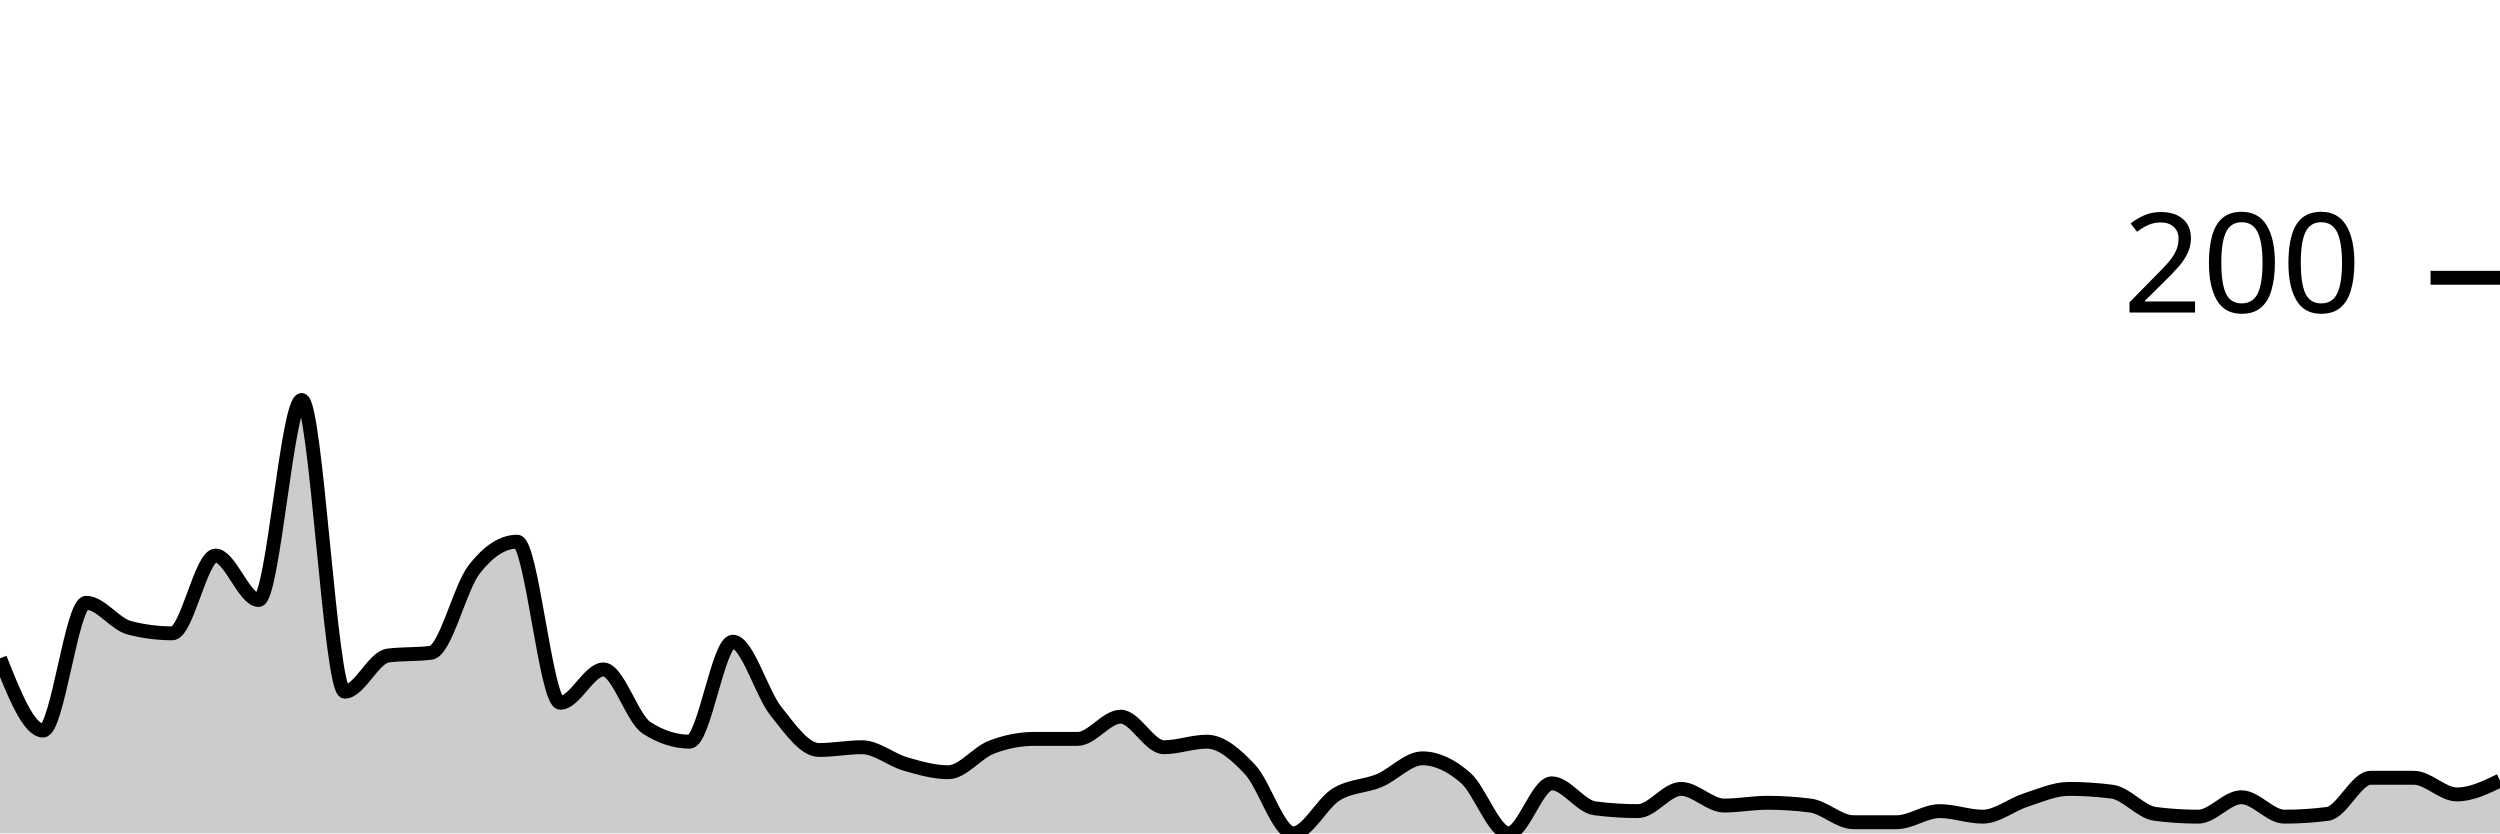
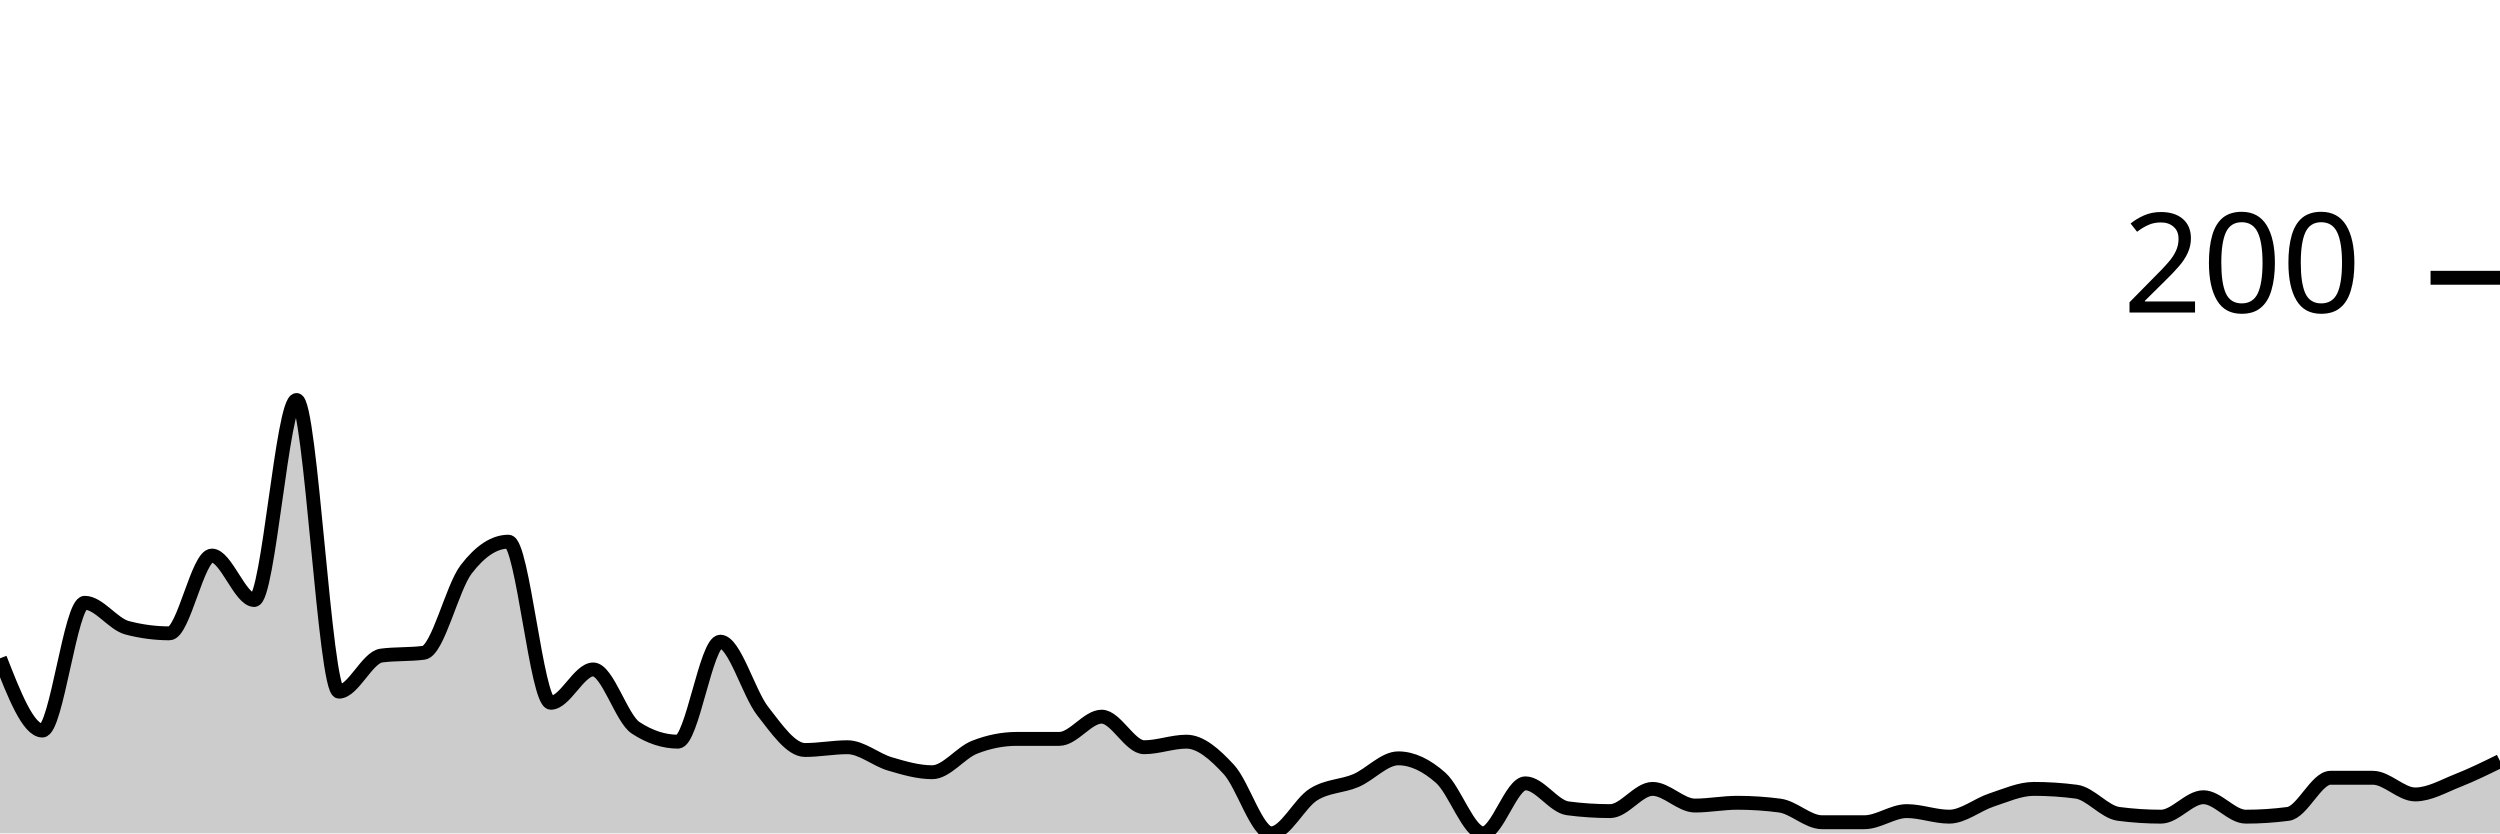
<svg xmlns="http://www.w3.org/2000/svg" viewBox="0 0 180 60">
  <g transform="translate(0,20)">
-     <path class="area" fill="rgba(0, 0, 0, 0.2)" d="M0,27.4C1.034,30,2.069,32.6,3.103,32.6C4.138,32.6,5.172,23.4,6.207,23.4C7.241,23.4,8.276,24.933,9.31,25.2C10.345,25.467,11.379,25.6,12.414,25.6C13.448,25.6,14.483,20,15.517,20C16.552,20,17.586,23.2,18.621,23.2C19.655,23.2,20.69,8.8,21.724,8.8C22.759,8.8,23.793,29.8,24.828,29.8C25.862,29.8,26.897,27.333,27.931,27.2C28.966,27.067,30,27.133,31.034,27C32.069,26.867,33.103,22.333,34.138,21C35.172,19.667,36.207,19,37.241,19C38.276,19,39.31,30.6,40.345,30.6C41.379,30.6,42.414,28.2,43.448,28.2C44.483,28.2,45.517,31.733,46.552,32.4C47.586,33.067,48.621,33.4,49.655,33.4C50.69,33.4,51.724,26.2,52.759,26.2C53.793,26.2,54.828,29.9,55.862,31.2C56.897,32.5,57.931,34,58.966,34C60,34,61.034,33.8,62.069,33.8C63.103,33.8,64.138,34.7,65.172,35C66.207,35.3,67.241,35.6,68.276,35.6C69.31,35.6,70.345,34.2,71.379,33.8C72.414,33.4,73.448,33.2,74.483,33.2C75.517,33.2,76.552,33.2,77.586,33.2C78.621,33.2,79.655,31.6,80.69,31.6C81.724,31.6,82.759,33.8,83.793,33.8C84.828,33.8,85.862,33.4,86.897,33.4C87.931,33.4,88.966,34.3,90,35.4C91.034,36.5,92.069,40,93.103,40C94.138,40,95.172,37.833,96.207,37.2C97.241,36.567,98.276,36.633,99.31,36.2C100.345,35.767,101.379,34.6,102.414,34.6C103.448,34.6,104.483,35.1,105.517,36C106.552,36.9,107.586,40,108.621,40C109.655,40,110.69,36.4,111.724,36.4C112.759,36.4,113.793,38.067,114.828,38.2C115.862,38.333,116.897,38.4,117.931,38.4C118.966,38.4,120,36.8,121.034,36.8C122.069,36.8,123.103,38,124.138,38C125.172,38,126.207,37.8,127.241,37.8C128.276,37.8,129.31,37.867,130.345,38C131.379,38.133,132.414,39.2,133.448,39.2C134.483,39.2,135.517,39.2,136.552,39.2C137.586,39.2,138.621,38.4,139.655,38.4C140.69,38.4,141.724,38.8,142.759,38.8C143.793,38.8,144.828,37.933,145.862,37.6C146.897,37.267,147.931,36.8,148.966,36.8C150,36.8,151.034,36.867,152.069,37C153.103,37.133,154.138,38.467,155.172,38.6C156.207,38.733,157.241,38.8,158.276,38.8C159.31,38.8,160.345,37.4,161.379,37.4C162.414,37.4,163.448,38.8,164.483,38.8C165.517,38.8,166.552,38.733,167.586,38.6C168.621,38.467,169.655,36,170.69,36C171.724,36,172.759,36,173.793,36C174.828,36,175.862,37.2,176.897,37.2C177.931,37.2,178.966,36.7,180,36.2L180,40C178.966,40,177.931,40,176.897,40C175.862,40,174.828,40,173.793,40C172.759,40,171.724,40,170.69,40C169.655,40,168.621,40,167.586,40C166.552,40,165.517,40,164.483,40C163.448,40,162.414,40,161.379,40C160.345,40,159.31,40,158.276,40C157.241,40,156.207,40,155.172,40C154.138,40,153.103,40,152.069,40C151.034,40,150,40,148.966,40C147.931,40,146.897,40,145.862,40C144.828,40,143.793,40,142.759,40C141.724,40,140.69,40,139.655,40C138.621,40,137.586,40,136.552,40C135.517,40,134.483,40,133.448,40C132.414,40,131.379,40,130.345,40C129.31,40,128.276,40,127.241,40C126.207,40,125.172,40,124.138,40C123.103,40,122.069,40,121.034,40C120,40,118.966,40,117.931,40C116.897,40,115.862,40,114.828,40C113.793,40,112.759,40,111.724,40C110.69,40,109.655,40,108.621,40C107.586,40,106.552,40,105.517,40C104.483,40,103.448,40,102.414,40C101.379,40,100.345,40,99.31,40C98.276,40,97.241,40,96.207,40C95.172,40,94.138,40,93.103,40C92.069,40,91.034,40,90,40C88.966,40,87.931,40,86.897,40C85.862,40,84.828,40,83.793,40C82.759,40,81.724,40,80.69,40C79.655,40,78.621,40,77.586,40C76.552,40,75.517,40,74.483,40C73.448,40,72.414,40,71.379,40C70.345,40,69.31,40,68.276,40C67.241,40,66.207,40,65.172,40C64.138,40,63.103,40,62.069,40C61.034,40,60,40,58.966,40C57.931,40,56.897,40,55.862,40C54.828,40,53.793,40,52.759,40C51.724,40,50.69,40,49.655,40C48.621,40,47.586,40,46.552,40C45.517,40,44.483,40,43.448,40C42.414,40,41.379,40,40.345,40C39.31,40,38.276,40,37.241,40C36.207,40,35.172,40,34.138,40C33.103,40,32.069,40,31.034,40C30,40,28.966,40,27.931,40C26.897,40,25.862,40,24.828,40C23.793,40,22.759,40,21.724,40C20.69,40,19.655,40,18.621,40C17.586,40,16.552,40,15.517,40C14.483,40,13.448,40,12.414,40C11.379,40,10.345,40,9.31,40C8.276,40,7.241,40,6.207,40C5.172,40,4.138,40,3.103,40C2.069,40,1.034,40,0,40Z" />
-     <path class="line" stroke="black" fill="none" d="M0,27.4C1.034,30,2.069,32.6,3.103,32.6C4.138,32.6,5.172,23.4,6.207,23.4C7.241,23.4,8.276,24.933,9.31,25.2C10.345,25.467,11.379,25.6,12.414,25.6C13.448,25.6,14.483,20,15.517,20C16.552,20,17.586,23.2,18.621,23.2C19.655,23.2,20.69,8.8,21.724,8.8C22.759,8.8,23.793,29.8,24.828,29.8C25.862,29.8,26.897,27.333,27.931,27.2C28.966,27.067,30,27.133,31.034,27C32.069,26.867,33.103,22.333,34.138,21C35.172,19.667,36.207,19,37.241,19C38.276,19,39.31,30.6,40.345,30.6C41.379,30.6,42.414,28.2,43.448,28.2C44.483,28.2,45.517,31.733,46.552,32.4C47.586,33.067,48.621,33.4,49.655,33.4C50.69,33.4,51.724,26.2,52.759,26.2C53.793,26.2,54.828,29.9,55.862,31.2C56.897,32.5,57.931,34,58.966,34C60,34,61.034,33.8,62.069,33.8C63.103,33.8,64.138,34.7,65.172,35C66.207,35.3,67.241,35.6,68.276,35.6C69.31,35.6,70.345,34.2,71.379,33.8C72.414,33.4,73.448,33.2,74.483,33.2C75.517,33.2,76.552,33.2,77.586,33.2C78.621,33.2,79.655,31.6,80.69,31.6C81.724,31.6,82.759,33.8,83.793,33.8C84.828,33.8,85.862,33.4,86.897,33.4C87.931,33.4,88.966,34.3,90,35.4C91.034,36.5,92.069,40,93.103,40C94.138,40,95.172,37.833,96.207,37.2C97.241,36.567,98.276,36.633,99.31,36.2C100.345,35.767,101.379,34.6,102.414,34.6C103.448,34.6,104.483,35.1,105.517,36C106.552,36.9,107.586,40,108.621,40C109.655,40,110.69,36.4,111.724,36.4C112.759,36.4,113.793,38.067,114.828,38.2C115.862,38.333,116.897,38.4,117.931,38.4C118.966,38.4,120,36.8,121.034,36.8C122.069,36.8,123.103,38,124.138,38C125.172,38,126.207,37.8,127.241,37.8C128.276,37.8,129.31,37.867,130.345,38C131.379,38.133,132.414,39.2,133.448,39.2C134.483,39.2,135.517,39.2,136.552,39.2C137.586,39.2,138.621,38.4,139.655,38.4C140.69,38.4,141.724,38.8,142.759,38.8C143.793,38.8,144.828,37.933,145.862,37.6C146.897,37.267,147.931,36.8,148.966,36.8C150,36.8,151.034,36.867,152.069,37C153.103,37.133,154.138,38.467,155.172,38.6C156.207,38.733,157.241,38.8,158.276,38.8C159.31,38.8,160.345,37.4,161.379,37.4C162.414,37.4,163.448,38.8,164.483,38.8C165.517,38.8,166.552,38.733,167.586,38.6C168.621,38.467,169.655,36,170.69,36C171.724,36,172.759,36,173.793,36C174.828,36,175.862,37.2,176.897,37.2C177.931,37.2,178.966,36.7,180,36.2" />
+     <path class="area" fill="rgba(0, 0, 0, 0.2)" d="M0,27.4C1.017,30,2.034,32.6,3.051,32.6C4.068,32.6,5.085,23.4,6.102,23.4C7.119,23.4,8.136,24.933,9.153,25.2C10.169,25.467,11.186,25.6,12.203,25.6C13.22,25.6,14.237,20,15.254,20C16.271,20,17.288,23.2,18.305,23.2C19.322,23.2,20.339,8.8,21.356,8.8C22.373,8.8,23.39,29.8,24.407,29.8C25.424,29.8,26.441,27.333,27.458,27.2C28.475,27.067,29.492,27.133,30.508,27C31.525,26.867,32.542,22.333,33.559,21C34.576,19.667,35.593,19,36.61,19C37.627,19,38.644,30.6,39.661,30.6C40.678,30.6,41.695,28.2,42.712,28.2C43.729,28.2,44.746,31.733,45.763,32.4C46.78,33.067,47.797,33.4,48.814,33.4C49.831,33.4,50.847,26.2,51.864,26.2C52.881,26.2,53.898,29.9,54.915,31.2C55.932,32.5,56.949,34,57.966,34C58.983,34,60,33.8,61.017,33.8C62.034,33.8,63.051,34.7,64.068,35C65.085,35.3,66.102,35.6,67.119,35.6C68.136,35.6,69.153,34.2,70.169,33.8C71.186,33.4,72.203,33.2,73.22,33.2C74.237,33.2,75.254,33.2,76.271,33.2C77.288,33.2,78.305,31.6,79.322,31.6C80.339,31.6,81.356,33.8,82.373,33.8C83.39,33.8,84.407,33.4,85.424,33.4C86.441,33.4,87.458,34.3,88.475,35.4C89.492,36.5,90.508,40,91.525,40C92.542,40,93.559,37.833,94.576,37.2C95.593,36.567,96.61,36.633,97.627,36.2C98.644,35.767,99.661,34.6,100.678,34.6C101.695,34.6,102.712,35.1,103.729,36C104.746,36.9,105.763,40,106.78,40C107.797,40,108.814,36.4,109.831,36.4C110.847,36.4,111.864,38.067,112.881,38.2C113.898,38.333,114.915,38.4,115.932,38.4C116.949,38.4,117.966,36.8,118.983,36.8C120,36.8,121.017,38,122.034,38C123.051,38,124.068,37.8,125.085,37.8C126.102,37.8,127.119,37.867,128.136,38C129.153,38.133,130.169,39.2,131.186,39.2C132.203,39.2,133.22,39.2,134.237,39.2C135.254,39.2,136.271,38.4,137.288,38.4C138.305,38.4,139.322,38.8,140.339,38.8C141.356,38.8,142.373,37.933,143.39,37.6C144.407,37.267,145.424,36.8,146.441,36.8C147.458,36.8,148.475,36.867,149.492,37C150.508,37.133,151.525,38.467,152.542,38.6C153.559,38.733,154.576,38.8,155.593,38.8C156.61,38.8,157.627,37.4,158.644,37.4C159.661,37.4,160.678,38.8,161.695,38.8C162.712,38.8,163.729,38.733,164.746,38.6C165.763,38.467,166.78,36,167.797,36C168.814,36,169.831,36,170.847,36C171.864,36,172.881,37.2,173.898,37.2C174.915,37.2,175.932,36.6,176.949,36.2C177.966,35.8,178.983,35.3,180,34.8L180,40C178.983,40,177.966,40,176.949,40C175.932,40,174.915,40,173.898,40C172.881,40,171.864,40,170.847,40C169.831,40,168.814,40,167.797,40C166.78,40,165.763,40,164.746,40C163.729,40,162.712,40,161.695,40C160.678,40,159.661,40,158.644,40C157.627,40,156.61,40,155.593,40C154.576,40,153.559,40,152.542,40C151.525,40,150.508,40,149.492,40C148.475,40,147.458,40,146.441,40C145.424,40,144.407,40,143.39,40C142.373,40,141.356,40,140.339,40C139.322,40,138.305,40,137.288,40C136.271,40,135.254,40,134.237,40C133.22,40,132.203,40,131.186,40C130.169,40,129.153,40,128.136,40C127.119,40,126.102,40,125.085,40C124.068,40,123.051,40,122.034,40C121.017,40,120,40,118.983,40C117.966,40,116.949,40,115.932,40C114.915,40,113.898,40,112.881,40C111.864,40,110.847,40,109.831,40C108.814,40,107.797,40,106.78,40C105.763,40,104.746,40,103.729,40C102.712,40,101.695,40,100.678,40C99.661,40,98.644,40,97.627,40C96.61,40,95.593,40,94.576,40C93.559,40,92.542,40,91.525,40C90.508,40,89.492,40,88.475,40C87.458,40,86.441,40,85.424,40C84.407,40,83.39,40,82.373,40C81.356,40,80.339,40,79.322,40C78.305,40,77.288,40,76.271,40C75.254,40,74.237,40,73.22,40C72.203,40,71.186,40,70.169,40C69.153,40,68.136,40,67.119,40C66.102,40,65.085,40,64.068,40C63.051,40,62.034,40,61.017,40C60,40,58.983,40,57.966,40C56.949,40,55.932,40,54.915,40C53.898,40,52.881,40,51.864,40C50.847,40,49.831,40,48.814,40C47.797,40,46.78,40,45.763,40C44.746,40,43.729,40,42.712,40C41.695,40,40.678,40,39.661,40C38.644,40,37.627,40,36.61,40C35.593,40,34.576,40,33.559,40C32.542,40,31.525,40,30.508,40C29.492,40,28.475,40,27.458,40C26.441,40,25.424,40,24.407,40C23.39,40,22.373,40,21.356,40C20.339,40,19.322,40,18.305,40C17.288,40,16.271,40,15.254,40C14.237,40,13.22,40,12.203,40C11.186,40,10.169,40,9.153,40C8.136,40,7.119,40,6.102,40C5.085,40,4.068,40,3.051,40C2.034,40,1.017,40,0,40Z" />
+     <path class="line" stroke="black" fill="none" d="M0,27.4C1.017,30,2.034,32.6,3.051,32.6C4.068,32.6,5.085,23.4,6.102,23.4C7.119,23.4,8.136,24.933,9.153,25.2C10.169,25.467,11.186,25.6,12.203,25.6C13.22,25.6,14.237,20,15.254,20C16.271,20,17.288,23.2,18.305,23.2C19.322,23.2,20.339,8.8,21.356,8.8C22.373,8.8,23.39,29.8,24.407,29.8C25.424,29.8,26.441,27.333,27.458,27.2C28.475,27.067,29.492,27.133,30.508,27C31.525,26.867,32.542,22.333,33.559,21C34.576,19.667,35.593,19,36.61,19C37.627,19,38.644,30.6,39.661,30.6C40.678,30.6,41.695,28.2,42.712,28.2C43.729,28.2,44.746,31.733,45.763,32.4C46.78,33.067,47.797,33.4,48.814,33.4C49.831,33.4,50.847,26.2,51.864,26.2C52.881,26.2,53.898,29.9,54.915,31.2C55.932,32.5,56.949,34,57.966,34C58.983,34,60,33.8,61.017,33.8C62.034,33.8,63.051,34.7,64.068,35C65.085,35.3,66.102,35.6,67.119,35.6C68.136,35.6,69.153,34.2,70.169,33.8C71.186,33.4,72.203,33.2,73.22,33.2C74.237,33.2,75.254,33.2,76.271,33.2C77.288,33.2,78.305,31.6,79.322,31.6C80.339,31.6,81.356,33.8,82.373,33.8C83.39,33.8,84.407,33.4,85.424,33.4C86.441,33.4,87.458,34.3,88.475,35.4C89.492,36.5,90.508,40,91.525,40C92.542,40,93.559,37.833,94.576,37.2C95.593,36.567,96.61,36.633,97.627,36.2C98.644,35.767,99.661,34.6,100.678,34.6C101.695,34.6,102.712,35.1,103.729,36C104.746,36.9,105.763,40,106.78,40C107.797,40,108.814,36.4,109.831,36.4C110.847,36.4,111.864,38.067,112.881,38.2C113.898,38.333,114.915,38.4,115.932,38.4C116.949,38.4,117.966,36.8,118.983,36.8C120,36.8,121.017,38,122.034,38C123.051,38,124.068,37.8,125.085,37.8C126.102,37.8,127.119,37.867,128.136,38C129.153,38.133,130.169,39.2,131.186,39.2C132.203,39.2,133.22,39.2,134.237,39.2C135.254,39.2,136.271,38.4,137.288,38.4C138.305,38.4,139.322,38.8,140.339,38.8C141.356,38.8,142.373,37.933,143.39,37.6C144.407,37.267,145.424,36.8,146.441,36.8C147.458,36.8,148.475,36.867,149.492,37C150.508,37.133,151.525,38.467,152.542,38.6C153.559,38.733,154.576,38.8,155.593,38.8C156.61,38.8,157.627,37.4,158.644,37.4C159.661,37.4,160.678,38.8,161.695,38.8C162.712,38.8,163.729,38.733,164.746,38.6C165.763,38.467,166.78,36,167.797,36C168.814,36,169.831,36,170.847,36C171.864,36,172.881,37.2,173.898,37.2C174.915,37.2,175.932,36.6,176.949,36.2C177.966,35.8,178.983,35.3,180,34.8" />
    <path class="axis-ceiling" stroke-width="1" stroke="black" fill="none" d="M175,0L180,0" />
    <text class="axis-ceiling-label" font-family="sans-serif" text-anchor="end" font-size="10px" x="170" y="2.5">200</text>
  </g>
</svg>
